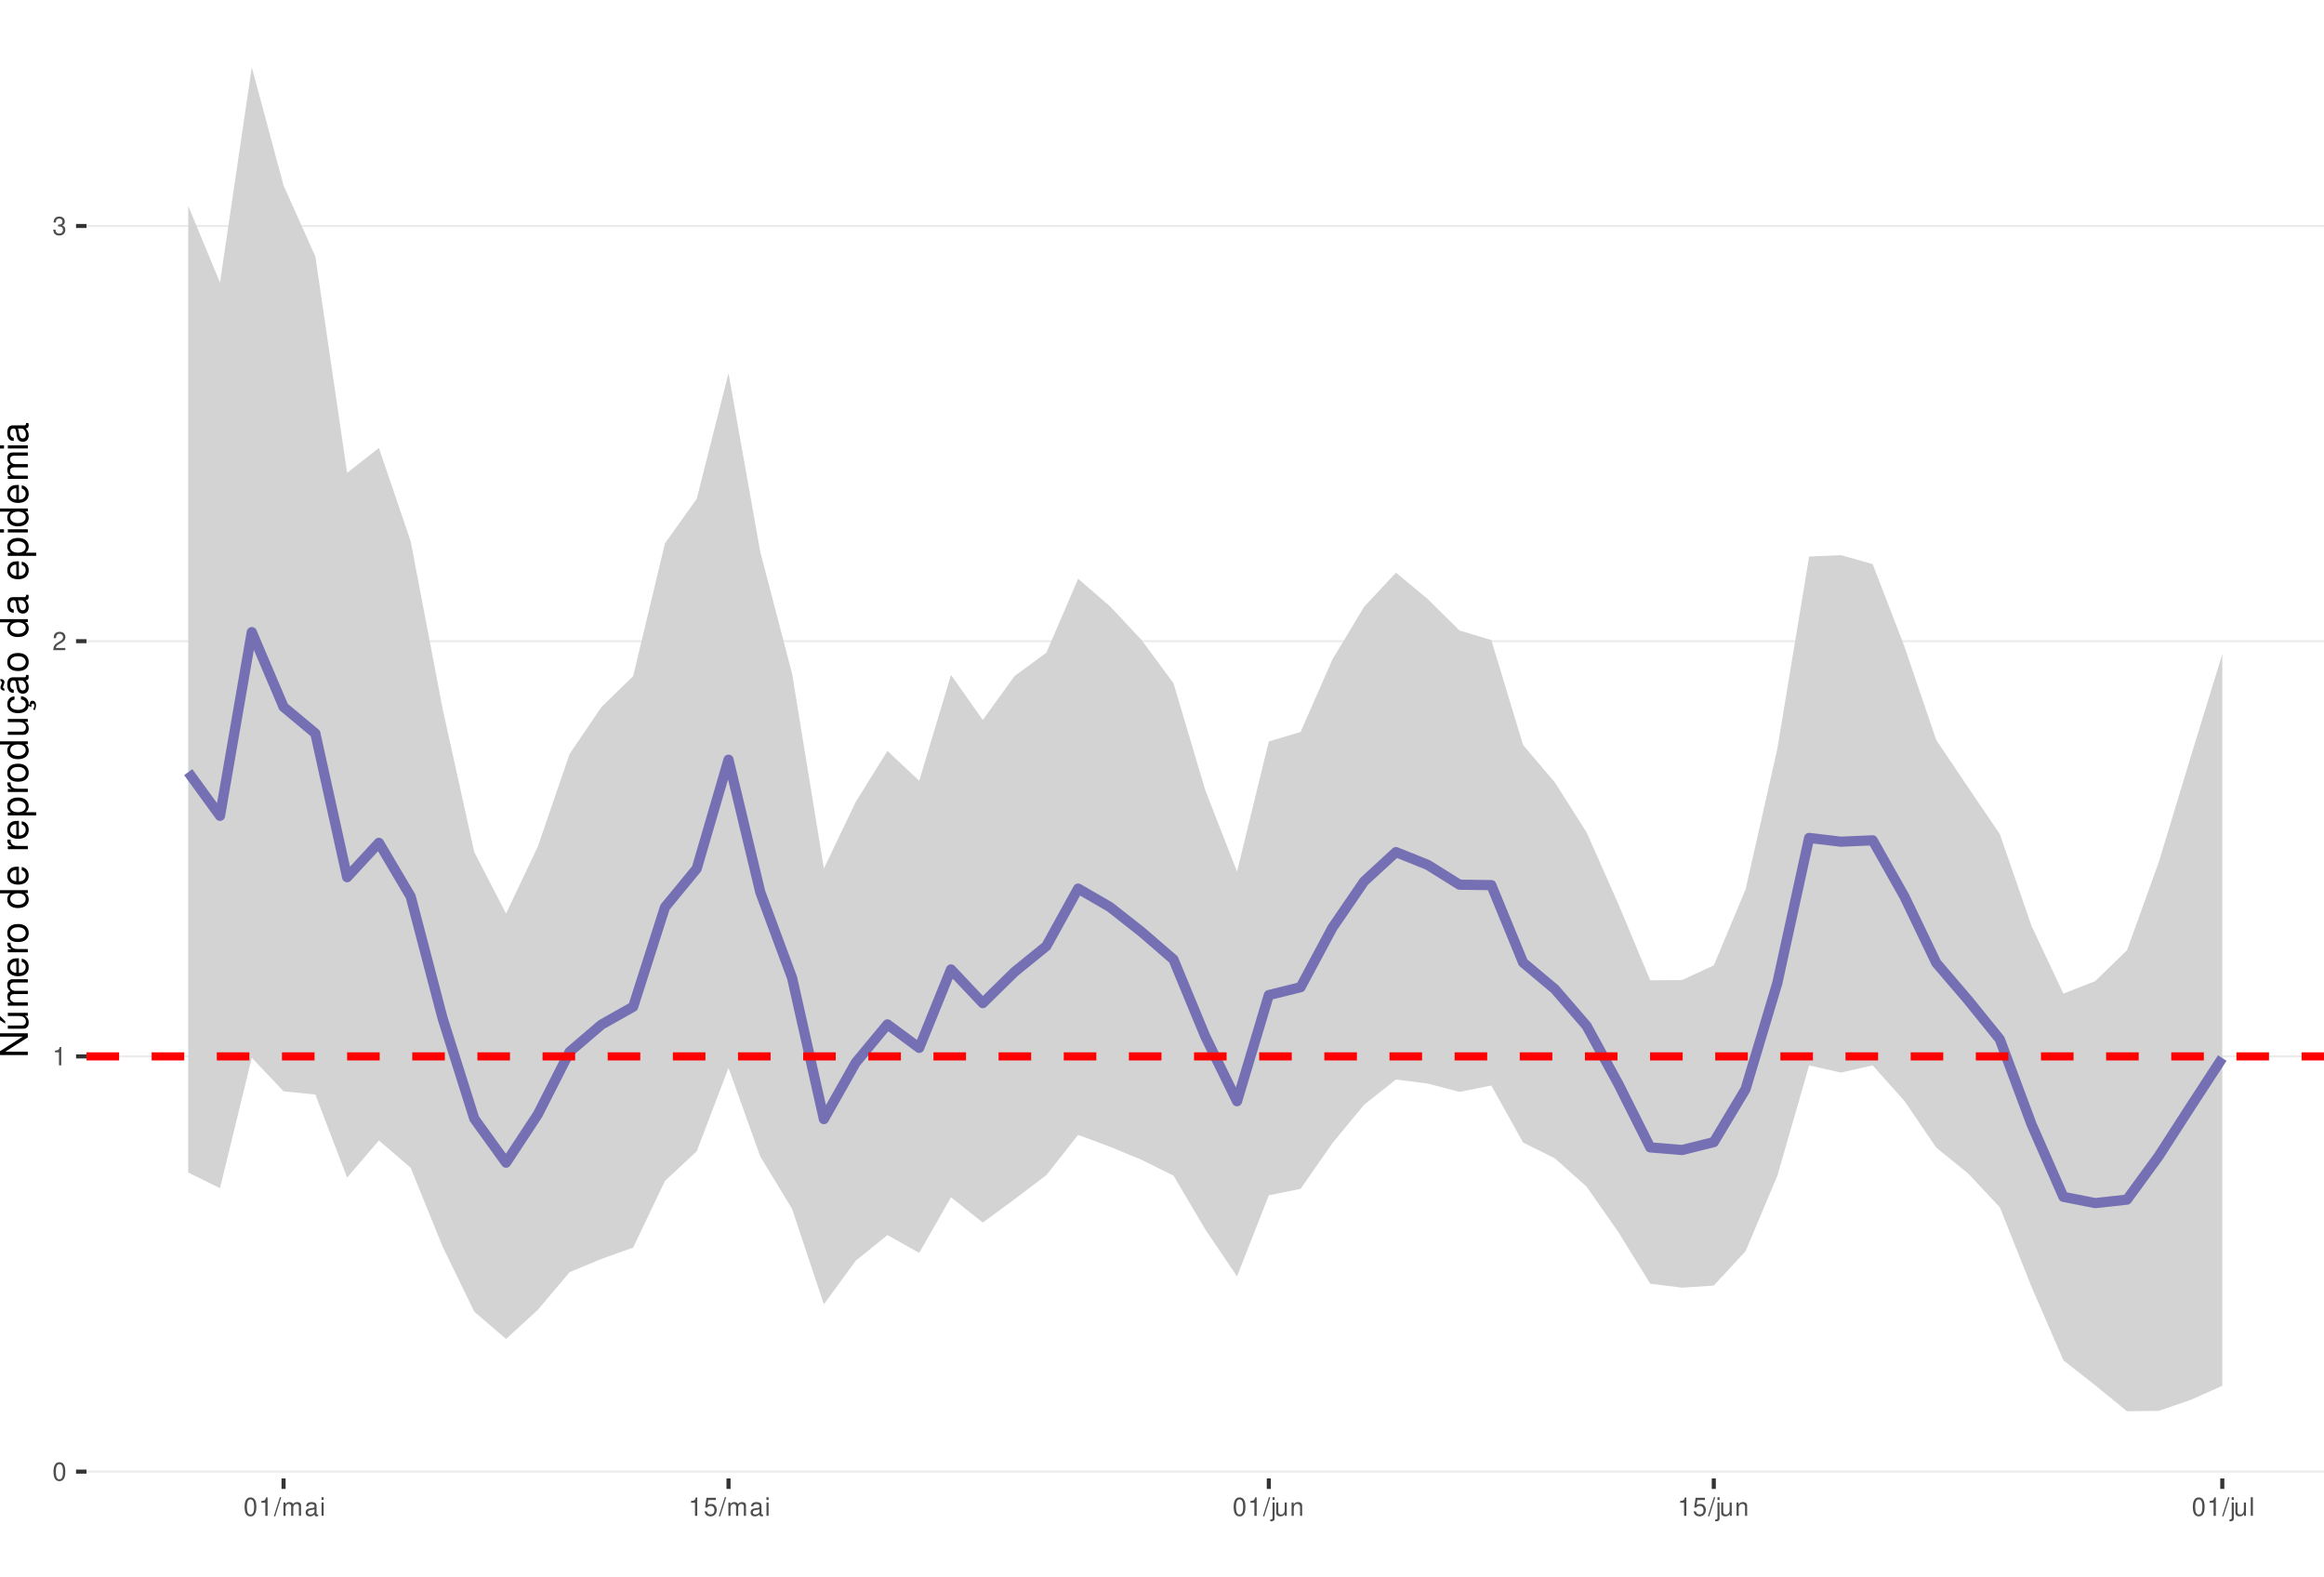
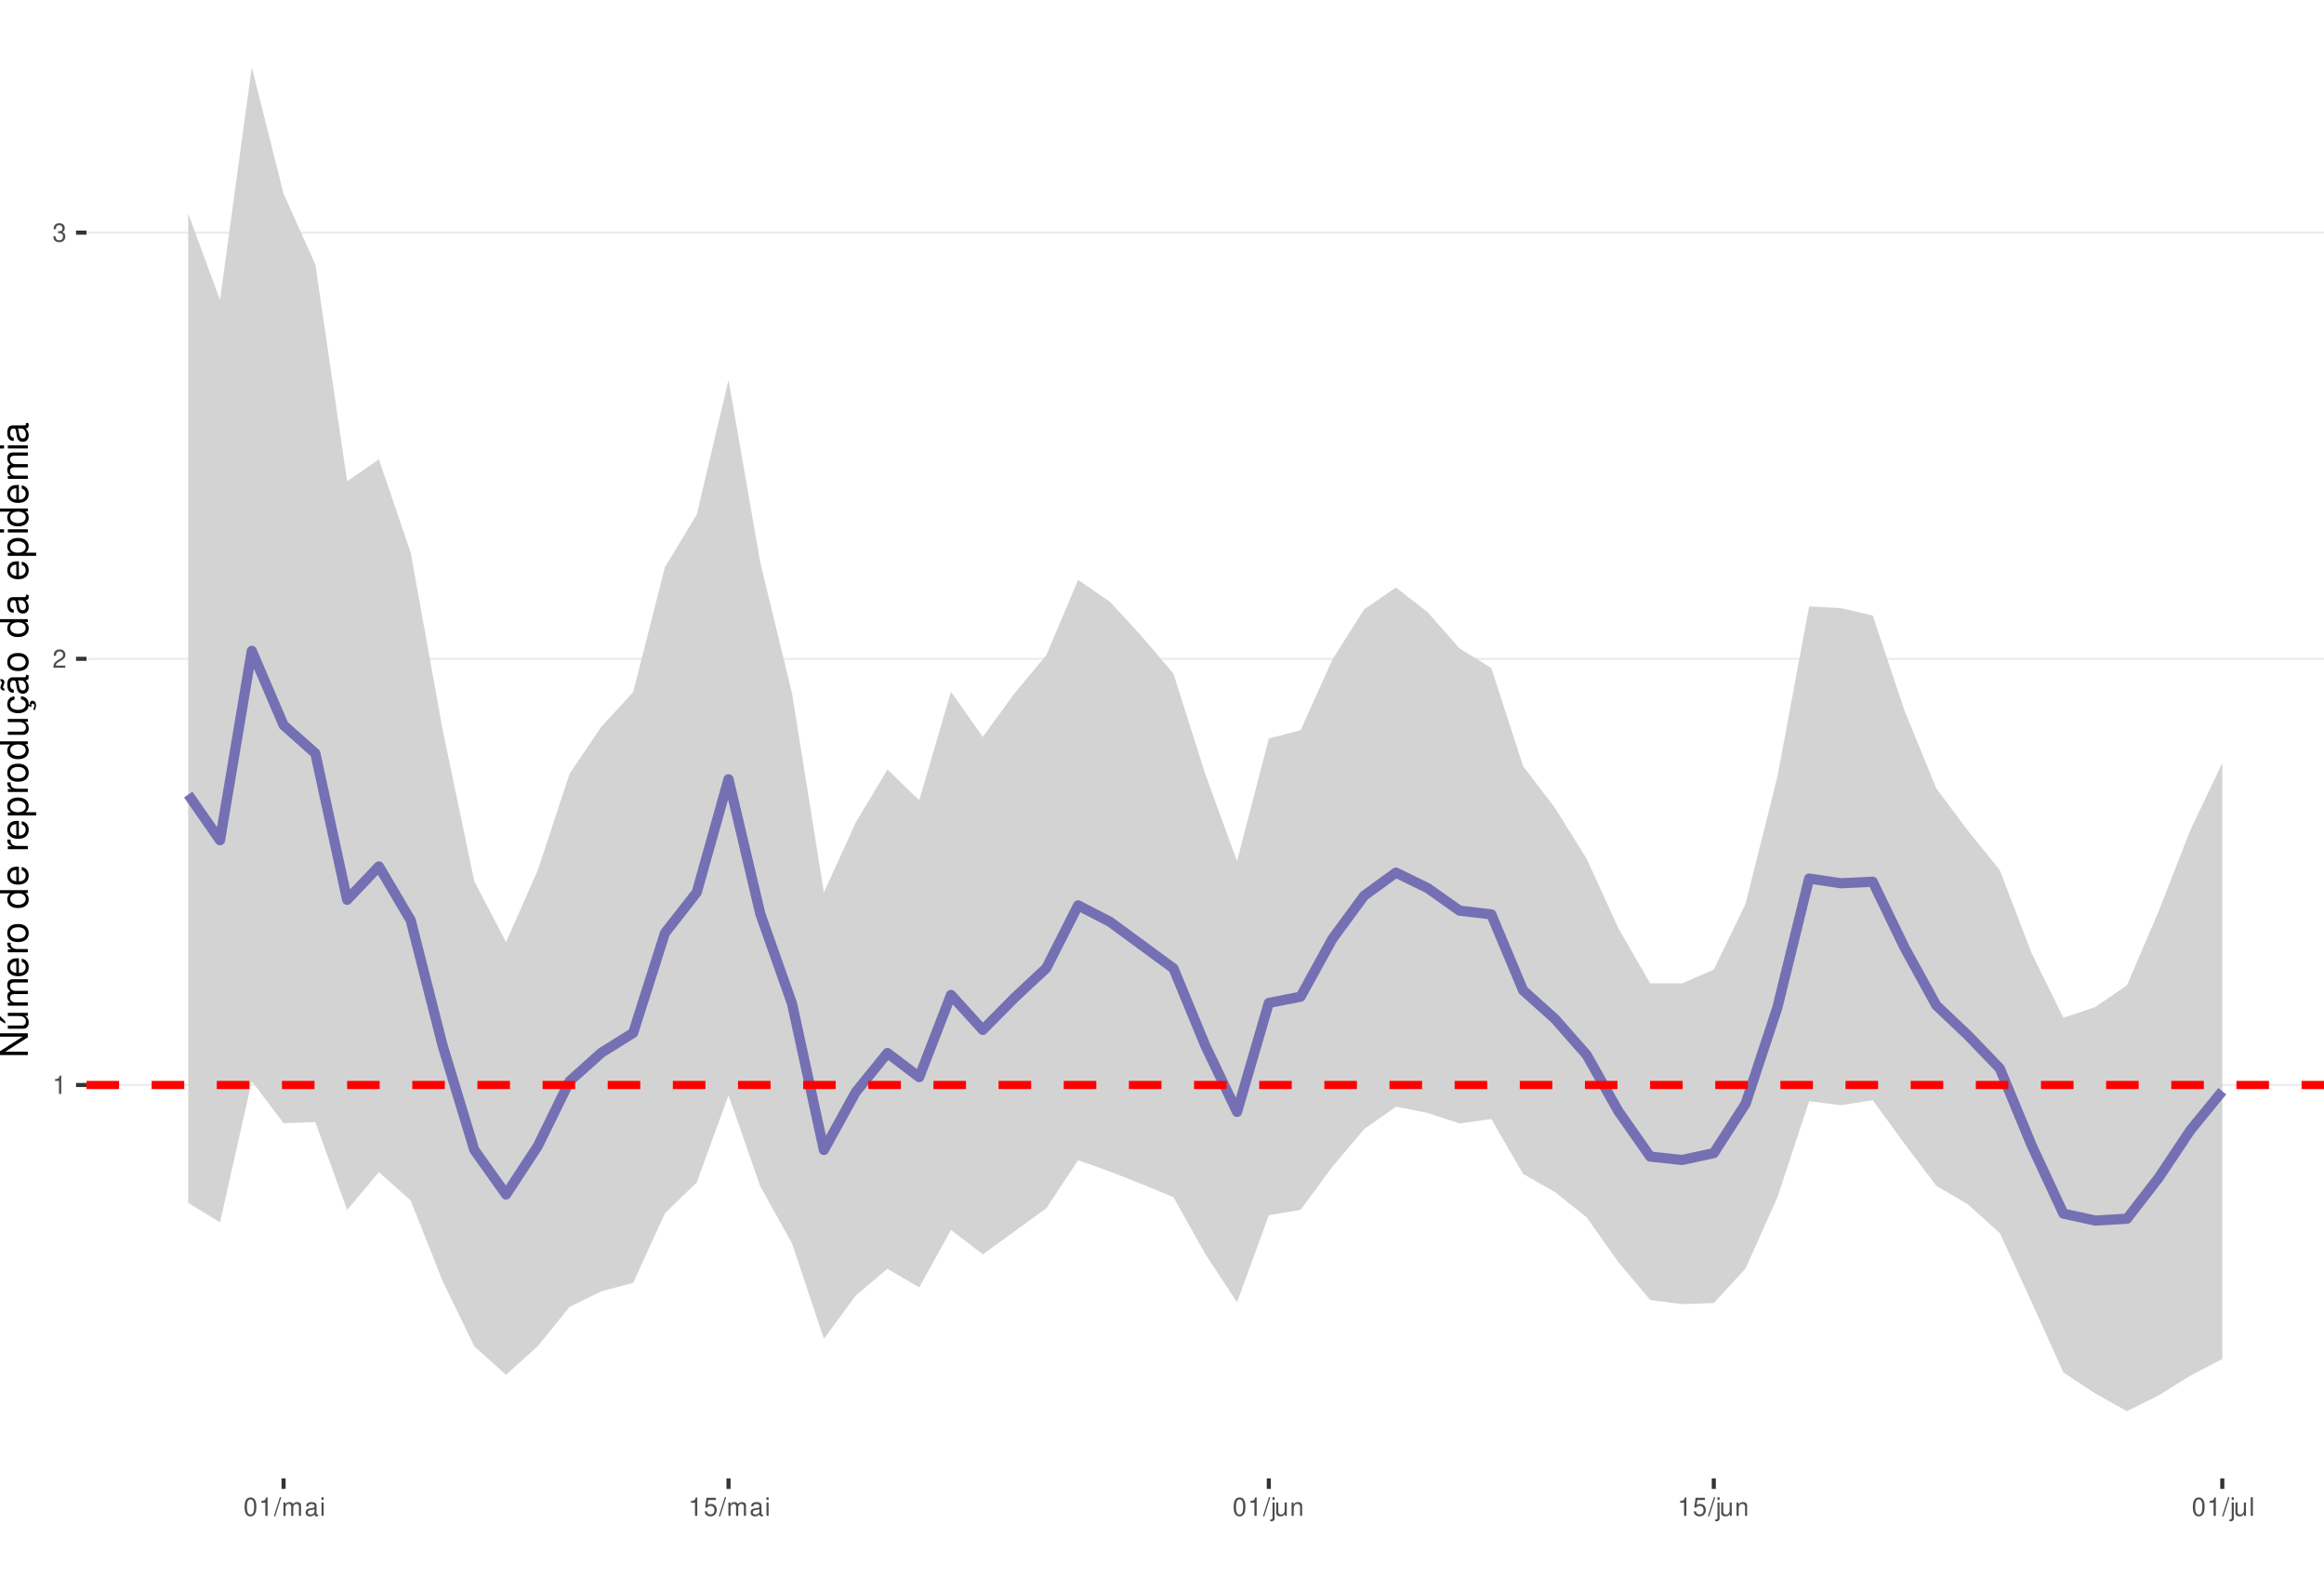
<svg xmlns="http://www.w3.org/2000/svg" xmlns:xlink="http://www.w3.org/1999/xlink" width="609pt" height="413pt" viewBox="0 0 609 413" version="1.1">
  <defs>
    <g>
      <symbol overflow="visible" id="glyph0-0">
        <path style="stroke:none;" d="" />
      </symbol>
      <symbol overflow="visible" id="glyph0-1">
+         <path style="stroke:none;" d="M 1.719 -3.422 L 1.719 0 L 2.312 0 L 2.312 -4.812 L 1.922 -4.812 C 1.719 -4.078 1.578 -3.969 0.672 -3.859 L 0.672 -3.422 Z M 1.719 -3.422 " />
+       </symbol>
+       <symbol overflow="visible" id="glyph0-2">
+         <path style="stroke:none;" d="M 3.375 -0.578 L 0.891 -0.578 C 0.938 -0.984 1.156 -1.234 1.734 -1.578 L 2.406 -1.953 C 3.062 -2.328 3.406 -2.812 3.406 -3.406 C 3.406 -3.812 3.234 -4.188 2.969 -4.438 C 2.688 -4.688 2.344 -4.812 1.891 -4.812 C 1.297 -4.812 0.844 -4.594 0.578 -4.188 C 0.422 -3.938 0.344 -3.641 0.328 -3.141 L 0.922 -3.141 C 0.938 -3.469 0.984 -3.672 1.062 -3.828 C 1.219 -4.125 1.516 -4.297 1.875 -4.297 C 2.406 -4.297 2.797 -3.906 2.797 -3.391 C 2.797 -3.016 2.578 -2.672 2.156 -2.438 L 1.547 -2.078 C 0.562 -1.516 0.281 -1.062 0.219 0 L 3.375 0 Z M 3.375 -0.578 " />
+       </symbol>
+       <symbol overflow="visible" id="glyph0-3">
+         <path style="stroke:none;" d="M 1.469 -2.219 L 1.797 -2.219 C 2.422 -2.219 2.766 -1.922 2.766 -1.344 C 2.766 -0.734 2.406 -0.359 1.797 -0.359 C 1.156 -0.359 0.844 -0.688 0.797 -1.391 L 0.219 -1.391 C 0.234 -1.016 0.312 -0.766 0.422 -0.547 C 0.672 -0.078 1.125 0.156 1.766 0.156 C 2.75 0.156 3.375 -0.438 3.375 -1.344 C 3.375 -1.953 3.141 -2.297 2.562 -2.484 C 3.016 -2.672 3.234 -3 3.234 -3.484 C 3.234 -4.312 2.688 -4.812 1.797 -4.812 C 0.844 -4.812 0.328 -4.281 0.312 -3.266 L 0.906 -3.266 C 0.906 -3.547 0.938 -3.719 1 -3.875 C 1.141 -4.141 1.438 -4.297 1.797 -4.297 C 2.312 -4.297 2.625 -3.984 2.625 -3.469 C 2.625 -3.125 2.516 -2.922 2.25 -2.812 C 2.094 -2.75 1.875 -2.719 1.469 -2.703 Z M 1.469 -2.219 " />
+       </symbol>
+       <symbol overflow="visible" id="glyph0-4">
        <path style="stroke:none;" d="M 1.828 -4.812 C 1.391 -4.812 0.984 -4.609 0.75 -4.281 C 0.438 -3.859 0.281 -3.219 0.281 -2.328 C 0.281 -0.703 0.812 0.156 1.828 0.156 C 2.828 0.156 3.375 -0.703 3.375 -2.297 C 3.375 -3.219 3.234 -3.844 2.922 -4.281 C 2.672 -4.625 2.281 -4.812 1.828 -4.812 Z M 1.828 -4.297 C 2.469 -4.297 2.781 -3.641 2.781 -2.344 C 2.781 -0.969 2.469 -0.328 1.812 -0.328 C 1.203 -0.328 0.891 -1 0.891 -2.328 C 0.891 -3.641 1.203 -4.297 1.828 -4.297 Z M 1.828 -4.297 " />
-       </symbol>
-       <symbol overflow="visible" id="glyph0-2">
-         <path style="stroke:none;" d="M 1.719 -3.422 L 1.719 0 L 2.312 0 L 2.312 -4.812 L 1.922 -4.812 C 1.719 -4.078 1.578 -3.969 0.672 -3.859 L 0.672 -3.422 Z M 1.719 -3.422 " />
-       </symbol>
-       <symbol overflow="visible" id="glyph0-3">
-         <path style="stroke:none;" d="M 3.375 -0.578 L 0.891 -0.578 C 0.938 -0.984 1.156 -1.234 1.734 -1.578 L 2.406 -1.953 C 3.062 -2.328 3.406 -2.812 3.406 -3.406 C 3.406 -3.812 3.234 -4.188 2.969 -4.438 C 2.688 -4.688 2.344 -4.812 1.891 -4.812 C 1.297 -4.812 0.844 -4.594 0.578 -4.188 C 0.422 -3.938 0.344 -3.641 0.328 -3.141 L 0.922 -3.141 C 0.938 -3.469 0.984 -3.672 1.062 -3.828 C 1.219 -4.125 1.516 -4.297 1.875 -4.297 C 2.406 -4.297 2.797 -3.906 2.797 -3.391 C 2.797 -3.016 2.578 -2.672 2.156 -2.438 L 1.547 -2.078 C 0.562 -1.516 0.281 -1.062 0.219 0 L 3.375 0 Z M 3.375 -0.578 " />
-       </symbol>
-       <symbol overflow="visible" id="glyph0-4">
-         <path style="stroke:none;" d="M 1.469 -2.219 L 1.797 -2.219 C 2.422 -2.219 2.766 -1.922 2.766 -1.344 C 2.766 -0.734 2.406 -0.359 1.797 -0.359 C 1.156 -0.359 0.844 -0.688 0.797 -1.391 L 0.219 -1.391 C 0.234 -1.016 0.312 -0.766 0.422 -0.547 C 0.672 -0.078 1.125 0.156 1.766 0.156 C 2.75 0.156 3.375 -0.438 3.375 -1.344 C 3.375 -1.953 3.141 -2.297 2.562 -2.484 C 3.016 -2.672 3.234 -3 3.234 -3.484 C 3.234 -4.312 2.688 -4.812 1.797 -4.812 C 0.844 -4.812 0.328 -4.281 0.312 -3.266 L 0.906 -3.266 C 0.906 -3.547 0.938 -3.719 1 -3.875 C 1.141 -4.141 1.438 -4.297 1.797 -4.297 C 2.312 -4.297 2.625 -3.984 2.625 -3.469 C 2.625 -3.125 2.516 -2.922 2.25 -2.812 C 2.094 -2.75 1.875 -2.719 1.469 -2.703 Z M 1.469 -2.219 " />
      </symbol>
      <symbol overflow="visible" id="glyph0-5">
        <path style="stroke:none;" d="M 1.531 -4.859 L -0.047 0.141 L 0.312 0.141 L 1.891 -4.859 Z M 1.531 -4.859 " />
      </symbol>
      <symbol overflow="visible" id="glyph0-6">
        <path style="stroke:none;" d="M 0.469 -3.484 L 0.469 0 L 1.031 0 L 1.031 -2.188 C 1.031 -2.703 1.391 -3.109 1.844 -3.109 C 2.25 -3.109 2.484 -2.844 2.484 -2.406 L 2.484 0 L 3.047 0 L 3.047 -2.188 C 3.047 -2.703 3.422 -3.109 3.875 -3.109 C 4.266 -3.109 4.516 -2.844 4.516 -2.406 L 4.516 0 L 5.078 0 L 5.078 -2.609 C 5.078 -3.234 4.719 -3.594 4.062 -3.594 C 3.594 -3.594 3.312 -3.453 2.984 -3.062 C 2.781 -3.422 2.5 -3.594 2.047 -3.594 C 1.578 -3.594 1.266 -3.422 0.984 -3 L 0.984 -3.484 Z M 0.469 -3.484 " />
      </symbol>
      <symbol overflow="visible" id="glyph0-7">
        <path style="stroke:none;" d="M 3.562 -0.328 C 3.5 -0.312 3.469 -0.312 3.438 -0.312 C 3.25 -0.312 3.141 -0.406 3.141 -0.578 L 3.141 -2.641 C 3.141 -3.25 2.688 -3.594 1.828 -3.594 C 1.312 -3.594 0.906 -3.438 0.672 -3.188 C 0.516 -3 0.453 -2.797 0.438 -2.453 L 0.984 -2.453 C 1.031 -2.875 1.297 -3.078 1.812 -3.078 C 2.312 -3.078 2.594 -2.891 2.594 -2.562 L 2.594 -2.406 C 2.578 -2.172 2.469 -2.078 2.016 -2.031 C 1.219 -1.922 1.109 -1.891 0.891 -1.812 C 0.484 -1.641 0.281 -1.328 0.281 -0.875 C 0.281 -0.25 0.719 0.156 1.422 0.156 C 1.859 0.156 2.219 0 2.609 -0.359 C 2.656 0 2.828 0.156 3.188 0.156 C 3.297 0.156 3.375 0.141 3.562 0.094 Z M 2.594 -1.094 C 2.594 -0.906 2.531 -0.797 2.375 -0.641 C 2.141 -0.438 1.875 -0.328 1.547 -0.328 C 1.109 -0.328 0.859 -0.547 0.859 -0.891 C 0.859 -1.266 1.094 -1.438 1.703 -1.531 C 2.297 -1.609 2.406 -1.641 2.594 -1.719 Z M 2.594 -1.094 " />
      </symbol>
      <symbol overflow="visible" id="glyph0-8">
        <path style="stroke:none;" d="M 1 -3.484 L 0.453 -3.484 L 0.453 0 L 1 0 Z M 1 -4.859 L 0.438 -4.859 L 0.438 -4.156 L 1 -4.156 Z M 1 -4.859 " />
      </symbol>
      <symbol overflow="visible" id="glyph0-9">
        <path style="stroke:none;" d="M 3.172 -4.719 L 0.734 -4.719 L 0.375 -2.156 L 0.922 -2.156 C 1.188 -2.469 1.422 -2.594 1.797 -2.594 C 2.422 -2.594 2.812 -2.156 2.812 -1.453 C 2.812 -0.781 2.422 -0.359 1.781 -0.359 C 1.266 -0.359 0.953 -0.625 0.812 -1.156 L 0.234 -1.156 C 0.312 -0.766 0.375 -0.578 0.516 -0.406 C 0.781 -0.047 1.266 0.156 1.797 0.156 C 2.75 0.156 3.422 -0.547 3.422 -1.531 C 3.422 -2.469 2.797 -3.109 1.891 -3.109 C 1.562 -3.109 1.297 -3.016 1.016 -2.828 L 1.203 -4.141 L 3.172 -4.141 Z M 3.172 -4.719 " />
      </symbol>
      <symbol overflow="visible" id="glyph0-10">
        <path style="stroke:none;" d="M 0.469 -3.484 L 0.469 0.5 C 0.469 0.859 0.359 0.969 0.016 0.969 C -0.031 0.969 -0.047 0.969 -0.125 0.953 L -0.125 1.438 C -0.047 1.438 -0.016 1.453 0.062 1.453 C 0.688 1.453 1.016 1.203 1.016 0.719 L 1.016 -3.484 Z M 1.016 -4.859 L 0.469 -4.859 L 0.469 -4.156 L 1.016 -4.156 Z M 1.016 -4.859 " />
      </symbol>
      <symbol overflow="visible" id="glyph0-11">
        <path style="stroke:none;" d="M 3.203 0 L 3.203 -3.484 L 2.656 -3.484 L 2.656 -1.516 C 2.656 -0.797 2.281 -0.328 1.703 -0.328 C 1.266 -0.328 0.984 -0.594 0.984 -1.016 L 0.984 -3.484 L 0.438 -3.484 L 0.438 -0.797 C 0.438 -0.219 0.859 0.156 1.547 0.156 C 2.062 0.156 2.391 -0.031 2.703 -0.484 L 2.703 0 Z M 3.203 0 " />
      </symbol>
      <symbol overflow="visible" id="glyph0-12">
        <path style="stroke:none;" d="M 0.469 -3.484 L 0.469 0 L 1.031 0 L 1.031 -1.922 C 1.031 -2.641 1.391 -3.109 1.969 -3.109 C 2.406 -3.109 2.688 -2.828 2.688 -2.422 L 2.688 0 L 3.234 0 L 3.234 -2.641 C 3.234 -3.219 2.812 -3.594 2.141 -3.594 C 1.625 -3.594 1.281 -3.391 0.984 -2.906 L 0.984 -3.484 Z M 0.469 -3.484 " />
      </symbol>
      <symbol overflow="visible" id="glyph0-13">
        <path style="stroke:none;" d="M 1.016 -4.859 L 0.453 -4.859 L 0.453 0 L 1.016 0 Z M 1.016 -4.859 " />
      </symbol>
      <symbol overflow="visible" id="glyph1-0">
        <path style="stroke:none;" d="" />
      </symbol>
      <symbol overflow="visible" id="glyph1-1">
        <path style="stroke:none;" d="M -7.297 -6.453 L -7.297 -5.578 L -1.328 -5.578 L -7.297 -1.766 L -7.297 -0.766 L 0 -0.766 L 0 -1.641 L -5.906 -1.641 L 0 -5.406 L 0 -6.453 Z M -7.297 -6.453 " />
      </symbol>
      <symbol overflow="visible" id="glyph1-2">
        <path style="stroke:none;" d="M 0 -4.812 L -5.234 -4.812 L -5.234 -3.984 L -2.266 -3.984 C -1.203 -3.984 -0.5 -3.438 -0.5 -2.562 C -0.5 -1.906 -0.906 -1.484 -1.531 -1.484 L -5.234 -1.484 L -5.234 -0.656 L -1.203 -0.656 C -0.328 -0.656 0.234 -1.297 0.234 -2.312 C 0.234 -3.094 -0.047 -3.578 -0.734 -4.062 L 0 -4.062 Z M -7.406 -2.953 L -5.922 -2 L -5.922 -2.594 L -7.406 -4.094 Z M -7.406 -2.953 " />
      </symbol>
      <symbol overflow="visible" id="glyph1-3">
        <path style="stroke:none;" d="M -5.234 -0.703 L 0 -0.703 L 0 -1.547 L -3.297 -1.547 C -4.047 -1.547 -4.656 -2.094 -4.656 -2.766 C -4.656 -3.391 -4.281 -3.734 -3.609 -3.734 L 0 -3.734 L 0 -4.578 L -3.297 -4.578 C -4.047 -4.578 -4.656 -5.125 -4.656 -5.812 C -4.656 -6.422 -4.266 -6.781 -3.609 -6.781 L 0 -6.781 L 0 -7.625 L -3.938 -7.625 C -4.875 -7.625 -5.391 -7.078 -5.391 -6.094 C -5.391 -5.406 -5.188 -4.984 -4.594 -4.484 C -5.156 -4.188 -5.391 -3.766 -5.391 -3.078 C -5.391 -2.375 -5.125 -1.906 -4.5 -1.469 L -5.234 -1.469 Z M -5.234 -0.703 " />
      </symbol>
      <symbol overflow="visible" id="glyph1-4">
        <path style="stroke:none;" d="M -2.344 -5.125 C -3.141 -5.125 -3.625 -5.062 -4.016 -4.922 C -4.875 -4.578 -5.391 -3.781 -5.391 -2.797 C -5.391 -1.344 -4.281 -0.406 -2.547 -0.406 C -0.812 -0.406 0.234 -1.297 0.234 -2.781 C 0.234 -3.984 -0.453 -4.812 -1.594 -5.016 L -1.594 -4.188 C -0.906 -3.953 -0.547 -3.484 -0.547 -2.812 C -0.547 -2.281 -0.781 -1.828 -1.219 -1.547 C -1.516 -1.344 -1.812 -1.281 -2.344 -1.266 Z M -3.016 -1.297 C -3.984 -1.359 -4.625 -1.953 -4.625 -2.797 C -4.625 -3.641 -3.953 -4.234 -3.016 -4.234 Z M -3.016 -1.297 " />
      </symbol>
      <symbol overflow="visible" id="glyph1-5">
        <path style="stroke:none;" d="M -5.234 -0.688 L 0 -0.688 L 0 -1.531 L -2.719 -1.531 C -3.984 -1.547 -4.547 -2.062 -4.516 -3.203 L -5.359 -3.203 C -5.375 -3.062 -5.391 -2.984 -5.391 -2.891 C -5.391 -2.344 -5.062 -1.938 -4.297 -1.453 L -5.234 -1.453 Z M -5.234 -0.688 " />
      </symbol>
      <symbol overflow="visible" id="glyph1-6">
        <path style="stroke:none;" d="M -5.391 -2.719 C -5.391 -1.234 -4.344 -0.359 -2.578 -0.359 C -0.812 -0.359 0.234 -1.234 0.234 -2.734 C 0.234 -4.203 -0.812 -5.094 -2.547 -5.094 C -4.359 -5.094 -5.391 -4.234 -5.391 -2.719 Z M -4.625 -2.734 C -4.625 -3.672 -3.844 -4.234 -2.547 -4.234 C -1.312 -4.234 -0.547 -3.656 -0.547 -2.734 C -0.547 -1.797 -1.312 -1.234 -2.578 -1.234 C -3.844 -1.234 -4.625 -1.797 -4.625 -2.734 Z M -4.625 -2.734 " />
      </symbol>
      <symbol overflow="visible" id="glyph1-7">
        <path style="stroke:none;" d="" />
      </symbol>
      <symbol overflow="visible" id="glyph1-8">
        <path style="stroke:none;" d="M -7.297 -4.953 L -7.297 -4.125 L -4.578 -4.125 C -5.109 -3.766 -5.391 -3.203 -5.391 -2.516 C -5.391 -1.156 -4.297 -0.266 -2.625 -0.266 C -0.859 -0.266 0.234 -1.125 0.234 -2.547 C 0.234 -3.266 -0.047 -3.766 -0.688 -4.203 L 0 -4.203 L 0 -4.953 Z M -4.609 -2.656 C -4.609 -3.547 -3.812 -4.125 -2.562 -4.125 C -1.344 -4.125 -0.547 -3.547 -0.547 -2.656 C -0.547 -1.734 -1.359 -1.125 -2.578 -1.125 C -3.797 -1.125 -4.609 -1.734 -4.609 -2.656 Z M -4.609 -2.656 " />
      </symbol>
      <symbol overflow="visible" id="glyph1-9">
        <path style="stroke:none;" d="M 2.188 -0.547 L 2.188 -1.375 L -0.547 -1.375 C -0.016 -1.812 0.234 -2.312 0.234 -2.984 C 0.234 -4.344 -0.859 -5.234 -2.531 -5.234 C -4.297 -5.234 -5.391 -4.375 -5.391 -2.984 C -5.391 -2.266 -5.062 -1.703 -4.453 -1.312 L -5.234 -1.312 L -5.234 -0.547 Z M -4.609 -2.844 C -4.609 -3.766 -3.797 -4.359 -2.547 -4.359 C -1.359 -4.359 -0.547 -3.75 -0.547 -2.844 C -0.547 -1.953 -1.344 -1.375 -2.578 -1.375 C -3.812 -1.375 -4.609 -1.953 -4.609 -2.844 Z M -4.609 -2.844 " />
      </symbol>
      <symbol overflow="visible" id="glyph1-10">
        <path style="stroke:none;" d="M 0 -4.812 L -5.234 -4.812 L -5.234 -3.984 L -2.266 -3.984 C -1.203 -3.984 -0.5 -3.438 -0.5 -2.562 C -0.5 -1.906 -0.906 -1.484 -1.531 -1.484 L -5.234 -1.484 L -5.234 -0.656 L -1.203 -0.656 C -0.328 -0.656 0.234 -1.297 0.234 -2.312 C 0.234 -3.094 -0.047 -3.578 -0.734 -4.062 L 0 -4.062 Z M 0 -4.812 " />
      </symbol>
      <symbol overflow="visible" id="glyph1-11">
        <path style="stroke:none;" d="M 0.234 -2.641 C 0.234 -3.875 -0.547 -4.703 -1.797 -4.766 L -1.797 -3.938 C -0.953 -3.797 -0.531 -3.359 -0.531 -2.656 C -0.531 -1.734 -1.281 -1.188 -2.516 -1.188 C -3.844 -1.188 -4.625 -1.719 -4.625 -2.625 C -4.625 -3.328 -4.203 -3.766 -3.484 -3.875 L -3.484 -4.703 C -3.984 -4.672 -4.312 -4.562 -4.609 -4.359 C -5.094 -4 -5.391 -3.375 -5.391 -2.641 C -5.391 -1.219 -4.266 -0.312 -2.531 -0.312 C -1.469 -0.312 -0.625 -0.672 -0.156 -1.312 C 0.047 -1.594 0.125 -1.812 0.203 -2.25 L 0.922 -1.938 L 0.984 -2.062 C 0.938 -2.188 0.906 -2.25 0.906 -2.375 C 0.906 -2.656 1.047 -2.828 1.281 -2.828 C 1.547 -2.828 1.734 -2.594 1.734 -2.297 C 1.734 -2.031 1.672 -1.844 1.438 -1.406 L 1.406 -1.312 L 1.812 -1.094 C 2.078 -1.75 2.141 -1.953 2.141 -2.344 C 2.141 -3.109 1.781 -3.578 1.203 -3.578 C 0.781 -3.578 0.547 -3.297 0.547 -2.797 C 0.547 -2.703 0.547 -2.641 0.562 -2.516 Z M 0.234 -2.641 " />
      </symbol>
      <symbol overflow="visible" id="glyph1-12">
        <path style="stroke:none;" d="M -0.484 -5.344 C -0.469 -5.266 -0.469 -5.219 -0.469 -5.172 C -0.469 -4.875 -0.625 -4.719 -0.875 -4.719 L -3.953 -4.719 C -4.891 -4.719 -5.391 -4.047 -5.391 -2.75 C -5.391 -1.984 -5.172 -1.375 -4.781 -1.016 C -4.516 -0.766 -4.203 -0.672 -3.688 -0.656 L -3.688 -1.484 C -4.328 -1.562 -4.625 -1.938 -4.625 -2.719 C -4.625 -3.484 -4.344 -3.891 -3.844 -3.891 L -3.625 -3.891 C -3.266 -3.875 -3.125 -3.703 -3.047 -3.016 C -2.891 -1.844 -2.844 -1.656 -2.719 -1.344 C -2.453 -0.734 -2 -0.422 -1.312 -0.422 C -0.375 -0.422 0.234 -1.078 0.234 -2.141 C 0.234 -2.797 0 -3.328 -0.547 -3.922 C 0 -3.984 0.234 -4.234 0.234 -4.781 C 0.234 -4.953 0.203 -5.062 0.141 -5.344 Z M -1.656 -3.891 C -1.375 -3.891 -1.203 -3.812 -0.969 -3.562 C -0.656 -3.219 -0.5 -2.812 -0.5 -2.312 C -0.5 -1.672 -0.812 -1.297 -1.344 -1.297 C -1.891 -1.297 -2.172 -1.656 -2.297 -2.547 C -2.422 -3.438 -2.453 -3.609 -2.594 -3.891 Z M -7.172 -3.75 C -6.922 -3.672 -6.812 -3.547 -6.812 -3.375 C -6.812 -3.25 -6.875 -2.984 -6.984 -2.734 C -7.156 -2.312 -7.172 -2.25 -7.172 -2.047 C -7.172 -1.594 -6.797 -1.297 -6.141 -1.188 L -6.141 -1.766 C -6.375 -1.812 -6.5 -1.938 -6.5 -2.094 C -6.5 -2.203 -6.469 -2.344 -6.375 -2.578 C -6.156 -3.156 -6.125 -3.234 -6.125 -3.438 C -6.125 -3.922 -6.484 -4.219 -7.172 -4.312 Z M -7.172 -3.75 " />
      </symbol>
      <symbol overflow="visible" id="glyph1-13">
        <path style="stroke:none;" d="M -0.484 -5.344 C -0.469 -5.266 -0.469 -5.219 -0.469 -5.172 C -0.469 -4.875 -0.625 -4.719 -0.875 -4.719 L -3.953 -4.719 C -4.891 -4.719 -5.391 -4.047 -5.391 -2.75 C -5.391 -1.984 -5.172 -1.375 -4.781 -1.016 C -4.516 -0.766 -4.203 -0.672 -3.688 -0.656 L -3.688 -1.484 C -4.328 -1.562 -4.625 -1.938 -4.625 -2.719 C -4.625 -3.484 -4.344 -3.891 -3.844 -3.891 L -3.625 -3.891 C -3.266 -3.875 -3.125 -3.703 -3.047 -3.016 C -2.891 -1.844 -2.844 -1.656 -2.719 -1.344 C -2.453 -0.734 -2 -0.422 -1.312 -0.422 C -0.375 -0.422 0.234 -1.078 0.234 -2.141 C 0.234 -2.797 0 -3.328 -0.547 -3.922 C 0 -3.984 0.234 -4.234 0.234 -4.781 C 0.234 -4.953 0.203 -5.062 0.141 -5.344 Z M -1.656 -3.891 C -1.375 -3.891 -1.203 -3.812 -0.969 -3.562 C -0.656 -3.219 -0.5 -2.812 -0.5 -2.312 C -0.5 -1.672 -0.812 -1.297 -1.344 -1.297 C -1.891 -1.297 -2.172 -1.656 -2.297 -2.547 C -2.422 -3.438 -2.453 -3.609 -2.594 -3.891 Z M -1.656 -3.891 " />
      </symbol>
      <symbol overflow="visible" id="glyph1-14">
        <path style="stroke:none;" d="M -5.234 -1.5 L -5.234 -0.672 L 0 -0.672 L 0 -1.5 Z M -7.297 -1.5 L -7.297 -0.656 L -6.234 -0.656 L -6.234 -1.5 Z M -7.297 -1.5 " />
      </symbol>
    </g>
    <clipPath id="clip1">
      <path d="M 22.672 0 L 609 0 L 609 387.328 L 22.672 387.328 Z M 22.672 0 " />
    </clipPath>
    <clipPath id="clip2">
-       <path d="M 22.672 385 L 609 385 L 609 386 L 22.672 386 Z M 22.672 385 " />
+       <path d="M 22.672 283 L 609 283 L 609 285 L 22.672 285 Z M 22.672 283 " />
    </clipPath>
    <clipPath id="clip3">
-       <path d="M 22.672 276 L 609 276 L 609 278 L 22.672 278 Z M 22.672 276 " />
+       <path d="M 22.672 172 L 609 172 L 609 173 L 22.672 173 Z M 22.672 172 " />
    </clipPath>
    <clipPath id="clip4">
-       <path d="M 22.672 167 L 609 167 L 609 169 L 22.672 169 Z M 22.672 167 " />
+       <path d="M 22.672 60 L 609 60 L 609 62 L 22.672 62 Z M 22.672 60 " />
    </clipPath>
    <clipPath id="clip5">
-       <path d="M 22.672 58 L 609 58 L 609 60 L 22.672 60 Z M 22.672 58 " />
-     </clipPath>
-     <clipPath id="clip6">
-       <path d="M 22.672 275 L 609 275 L 609 278 L 22.672 278 Z M 22.672 275 " />
+       <path d="M 22.672 283 L 609 283 L 609 286 L 22.672 286 Z M 22.672 283 " />
    </clipPath>
  </defs>
  <g id="surface11">
    <rect x="0" y="0" width="609" height="413" style="fill:rgb(100%,100%,100%);fill-opacity:1;stroke:none;" />
    <rect x="0" y="0" width="609" height="413" style="fill:rgb(100%,100%,100%);fill-opacity:1;stroke:none;" />
    <path style="fill:none;stroke-width:1.067;stroke-linecap:round;stroke-linejoin:round;stroke:rgb(100%,100%,100%);stroke-opacity:1;stroke-miterlimit:10;" d="M 0 413 L 609 413 L 609 0 L 0 0 Z M 0 413 " />
    <g clip-path="url(#clip1)" clip-rule="nonzero">
      <path style=" stroke:none;fill-rule:nonzero;fill:rgb(100%,100%,100%);fill-opacity:1;" d="M 22.672 387.328 L 609 387.328 L 609 0 L 22.672 0 Z M 22.672 387.328 " />
    </g>
    <g clip-path="url(#clip2)" clip-rule="nonzero">
-       <path style="fill:none;stroke-width:0.533;stroke-linecap:butt;stroke-linejoin:round;stroke:rgb(92.157%,92.157%,92.157%);stroke-opacity:1;stroke-miterlimit:10;" d="M 22.672 385.535 L 609 385.535 " />
+       <path style="fill:none;stroke-width:0.533;stroke-linecap:butt;stroke-linejoin:round;stroke:rgb(92.157%,92.157%,92.157%);stroke-opacity:1;stroke-miterlimit:10;" d="M 22.672 284.246 L 609 284.246 " />
    </g>
    <g clip-path="url(#clip3)" clip-rule="nonzero">
-       <path style="fill:none;stroke-width:0.533;stroke-linecap:butt;stroke-linejoin:round;stroke:rgb(92.157%,92.157%,92.157%);stroke-opacity:1;stroke-miterlimit:10;" d="M 22.672 276.758 L 609 276.758 " />
+       <path style="fill:none;stroke-width:0.533;stroke-linecap:butt;stroke-linejoin:round;stroke:rgb(92.157%,92.157%,92.157%);stroke-opacity:1;stroke-miterlimit:10;" d="M 22.672 172.598 L 609 172.598 " />
    </g>
    <g clip-path="url(#clip4)" clip-rule="nonzero">
-       <path style="fill:none;stroke-width:0.533;stroke-linecap:butt;stroke-linejoin:round;stroke:rgb(92.157%,92.157%,92.157%);stroke-opacity:1;stroke-miterlimit:10;" d="M 22.672 167.98 L 609 167.98 " />
-     </g>
+       <path style="fill:none;stroke-width:0.533;stroke-linecap:butt;stroke-linejoin:round;stroke:rgb(92.157%,92.157%,92.157%);stroke-opacity:1;stroke-miterlimit:10;" d="M 22.672 60.949 L 609 60.949 " />
+     </g>
+     <path style=" stroke:none;fill-rule:nonzero;fill:rgb(82.745%,82.745%,82.745%);fill-opacity:1;" d="M 49.324 55.977 L 57.652 78.57 L 65.98 17.605 L 74.309 50.75 L 82.637 69.301 L 90.965 126.09 L 99.293 120.352 L 107.621 144.77 L 115.949 190.969 L 124.281 230.859 L 132.609 246.812 L 140.938 227.949 L 149.266 202.688 L 157.594 190.371 L 165.922 181.316 L 174.25 148.574 L 182.578 134.809 L 190.906 99.539 L 199.234 147.402 L 207.566 181.719 L 215.895 233.801 L 224.223 215.547 L 232.551 201.598 L 240.879 209.66 L 249.207 181.203 L 257.535 193.078 L 265.863 181.621 L 274.191 171.633 L 282.52 151.914 L 290.852 157.652 L 299.18 166.691 L 307.508 176.496 L 315.836 202.781 L 324.164 225.629 L 332.492 193.473 L 340.82 191.309 L 349.148 172.797 L 357.477 159.617 L 365.809 153.91 L 374.137 160.418 L 382.465 169.871 L 390.793 175.016 L 399.121 200.695 L 407.449 211.621 L 415.777 224.98 L 424.105 243.203 L 432.434 257.637 L 440.762 257.633 L 449.094 254.02 L 457.422 236.785 L 465.75 203.578 L 474.078 158.867 L 482.406 159.32 L 490.734 161.238 L 499.062 186.117 L 507.391 206.531 L 515.719 217.664 L 524.051 227.988 L 532.379 249.703 L 540.707 266.648 L 549.035 263.828 L 557.363 258.125 L 565.691 238.672 L 574.02 217.379 L 582.348 199.898 L 582.348 356.023 L 574.02 360.391 L 565.691 365.555 L 557.363 369.723 L 549.035 365.051 L 540.707 359.574 L 532.379 341.129 L 524.051 323.043 L 515.719 315.562 L 507.391 310.641 L 499.062 299.617 L 490.734 288.234 L 482.406 289.535 L 474.078 288.492 L 465.75 313.719 L 457.422 332.332 L 449.094 341.363 L 440.762 341.648 L 432.434 340.57 L 424.105 330.691 L 415.777 318.926 L 407.449 312.293 L 399.121 307.543 L 390.793 293.168 L 382.465 294.324 L 374.137 291.578 L 365.809 289.941 L 357.477 295.801 L 349.148 305.656 L 340.82 316.957 L 332.492 318.371 L 324.164 341.164 L 315.836 328.523 L 307.508 313.641 L 299.18 310.203 L 290.852 306.914 L 282.52 303.965 L 274.191 316.539 L 265.863 322.574 L 257.535 328.613 L 249.207 322.219 L 240.879 337.285 L 232.551 332.41 L 224.223 339.414 L 215.895 350.766 L 207.566 325.793 L 199.234 310.82 L 190.906 286.934 L 182.578 309.789 L 174.25 317.836 L 165.922 336.086 L 157.594 338.297 L 149.266 342.359 L 140.938 352.641 L 132.609 360.191 L 124.281 352.695 L 115.949 335.539 L 107.621 314.512 L 99.293 307.078 L 90.965 316.988 L 82.637 293.984 L 74.309 294.254 L 65.98 283.262 L 57.652 320.219 L 49.324 315.152 Z M 49.324 55.977 " />
+     <path style="fill:none;stroke-width:2.667;stroke-linecap:butt;stroke-linejoin:round;stroke:rgb(45.882%,43.922%,70.196%);stroke-opacity:1;stroke-miterlimit:10;" d="M 49.324 208.164 L 57.652 220.129 L 65.98 170.516 L 74.309 189.969 L 82.637 197.375 L 90.965 235.727 L 99.293 226.984 L 107.621 241.086 L 115.949 273.781 L 124.281 301.242 L 132.609 312.941 L 140.938 300.242 L 149.266 283.254 L 157.594 275.793 L 165.922 270.598 L 174.25 244.434 L 182.578 233.785 L 190.906 204.152 L 199.234 239.398 L 207.566 262.996 L 215.895 301.27 L 224.223 286.148 L 232.551 275.875 L 240.879 282.191 L 249.207 260.656 L 257.535 269.812 L 265.863 261.391 L 274.191 253.613 L 282.52 237.191 L 290.852 241.484 L 299.18 247.594 L 307.508 253.711 L 315.836 273.902 L 324.164 291.289 L 332.492 262.754 L 340.82 261.121 L 349.148 245.969 L 357.477 234.656 L 365.809 228.613 L 374.137 232.68 L 382.465 238.57 L 390.793 239.555 L 399.121 259.441 L 407.449 266.906 L 415.777 276.371 L 424.105 291.137 L 432.434 303.004 L 440.762 303.891 L 449.094 302.105 L 457.422 289.172 L 465.75 263.992 L 474.078 230.164 L 482.406 231.402 L 490.734 230.992 L 499.062 248.223 L 507.391 263.367 L 515.719 271.262 L 524.051 279.91 L 532.379 300.043 L 540.707 317.945 L 549.035 319.762 L 557.363 319.289 L 565.691 308.535 L 574.02 296.055 L 582.348 285.879 " />
    <g clip-path="url(#clip5)" clip-rule="nonzero">
-       <path style="fill:none;stroke-width:0.533;stroke-linecap:butt;stroke-linejoin:round;stroke:rgb(92.157%,92.157%,92.157%);stroke-opacity:1;stroke-miterlimit:10;" d="M 22.672 59.203 L 609 59.203 " />
-     </g>
-     <path style=" stroke:none;fill-rule:nonzero;fill:rgb(82.745%,82.745%,82.745%);fill-opacity:1;" d="M 49.324 53.93 L 57.652 74.035 L 65.98 17.605 L 74.309 48.598 L 82.637 67.184 L 90.965 123.891 L 99.293 117.352 L 107.621 141.816 L 115.949 185.5 L 124.281 223.242 L 132.609 239.328 L 140.938 221.77 L 149.266 197.52 L 157.594 185.246 L 165.922 177.117 L 174.25 142.352 L 182.578 130.66 L 190.906 97.777 L 199.234 144.613 L 207.566 176.477 L 215.895 227.543 L 224.223 210.117 L 232.551 196.723 L 240.879 204.551 L 249.207 176.809 L 257.535 188.621 L 265.863 177.109 L 274.191 171 L 282.52 151.637 L 290.852 158.812 L 299.18 167.707 L 307.508 178.988 L 315.836 206.988 L 324.164 228.344 L 332.492 194.246 L 340.82 191.75 L 349.148 172.777 L 357.477 158.953 L 365.809 150.027 L 374.137 156.945 L 382.465 165.176 L 390.793 167.691 L 399.121 195.176 L 407.449 204.98 L 415.777 218.086 L 424.105 236.871 L 432.434 256.82 L 440.762 256.758 L 449.094 252.91 L 457.422 233.02 L 465.75 196.156 L 474.078 145.797 L 482.406 145.434 L 490.734 147.793 L 499.062 169.406 L 507.391 193.871 L 515.719 206.246 L 524.051 218.516 L 532.379 242.645 L 540.707 260.309 L 549.035 257.043 L 557.363 248.961 L 565.691 225.91 L 574.02 198.453 L 582.348 171.379 L 582.348 363.062 L 574.02 366.766 L 565.691 369.613 L 557.363 369.723 L 549.035 362.914 L 540.707 356.379 L 532.379 337.18 L 524.051 316.297 L 515.719 307.41 L 507.391 300.664 L 499.062 288.441 L 490.734 279.125 L 482.406 280.996 L 474.078 279.125 L 465.75 308.047 L 457.422 327.785 L 449.094 336.793 L 440.762 337.348 L 432.434 336.312 L 424.105 322.809 L 415.777 310.902 L 407.449 303.477 L 399.121 299.328 L 390.793 284.387 L 382.465 286.062 L 374.137 283.879 L 365.809 282.812 L 357.477 289.418 L 349.148 299.492 L 340.82 311.457 L 332.492 313.152 L 324.164 334.383 L 315.836 322.078 L 307.508 307.992 L 299.18 303.867 L 290.852 300.426 L 282.52 297.32 L 274.191 307.867 L 265.863 314.184 L 257.535 320.285 L 249.207 313.668 L 240.879 328.238 L 232.551 323.57 L 224.223 330.309 L 215.895 341.703 L 207.566 316.707 L 199.234 303.016 L 190.906 279.77 L 182.578 301.613 L 174.25 309.387 L 165.922 326.836 L 157.594 329.816 L 149.266 333.281 L 140.938 343.152 L 132.609 350.777 L 124.281 343.652 L 115.949 326.516 L 107.621 305.953 L 99.293 298.781 L 90.965 308.504 L 82.637 286.754 L 74.309 285.906 L 65.98 277.113 L 57.652 311.285 L 49.324 307.188 Z M 49.324 53.93 " />
-     <path style="fill:none;stroke-width:2.667;stroke-linecap:butt;stroke-linejoin:round;stroke:rgb(45.882%,43.922%,70.196%);stroke-opacity:1;stroke-miterlimit:10;" d="M 49.324 202.285 L 57.652 213.734 L 65.98 165.602 L 74.309 185.203 L 82.637 192.141 L 90.965 229.809 L 99.293 220.801 L 107.621 234.875 L 115.949 266.668 L 124.281 293.059 L 132.609 304.602 L 140.938 291.945 L 149.266 275.559 L 157.594 268.441 L 165.922 263.746 L 174.25 237.688 L 182.578 227.555 L 190.906 199.031 L 199.234 233.734 L 207.566 256.184 L 215.895 293.18 L 224.223 278.418 L 232.551 268.371 L 240.879 274.523 L 249.207 253.977 L 257.535 262.801 L 265.863 254.621 L 274.191 247.867 L 282.52 232.793 L 290.852 237.613 L 299.18 244.168 L 307.508 251.363 L 315.836 271.516 L 324.164 288.512 L 332.492 260.691 L 340.82 258.633 L 349.148 243.055 L 357.477 230.895 L 365.809 223.238 L 374.137 226.578 L 382.465 231.777 L 390.793 231.883 L 399.121 252.156 L 407.449 259.137 L 415.777 268.777 L 424.105 284.012 L 432.434 300.598 L 440.762 301.285 L 449.094 299.211 L 457.422 285.336 L 465.75 257.527 L 474.078 219.52 L 482.406 220.508 L 490.734 220.148 L 499.062 234.895 L 507.391 252.258 L 515.719 261.984 L 524.051 272.281 L 532.379 294.602 L 540.707 313.547 L 549.035 315.195 L 557.363 314.281 L 565.691 302.883 L 574.02 289.965 L 582.348 277.184 " />
-     <g clip-path="url(#clip6)" clip-rule="nonzero">
-       <path style="fill:none;stroke-width:2.134;stroke-linecap:butt;stroke-linejoin:round;stroke:rgb(100%,0%,0%);stroke-opacity:1;stroke-dasharray:8.536,8.536;stroke-miterlimit:10;" d="M 22.672 276.758 L 609 276.758 " />
-     </g>
-     <g style="fill:rgb(30.196%,30.196%,30.196%);fill-opacity:1;">
-       <use xlink:href="#glyph0-1" x="13.738" y="387.883" />
-     </g>
-     <g style="fill:rgb(30.196%,30.196%,30.196%);fill-opacity:1;">
-       <use xlink:href="#glyph0-2" x="13.738" y="279.105" />
-     </g>
-     <g style="fill:rgb(30.196%,30.196%,30.196%);fill-opacity:1;">
-       <use xlink:href="#glyph0-3" x="13.738" y="170.328" />
-     </g>
-     <g style="fill:rgb(30.196%,30.196%,30.196%);fill-opacity:1;">
-       <use xlink:href="#glyph0-4" x="13.738" y="61.551" />
-     </g>
-     <path style="fill:none;stroke-width:1.067;stroke-linecap:butt;stroke-linejoin:round;stroke:rgb(20%,20%,20%);stroke-opacity:1;stroke-miterlimit:10;" d="M 19.93 385.535 L 22.672 385.535 " />
-     <path style="fill:none;stroke-width:1.067;stroke-linecap:butt;stroke-linejoin:round;stroke:rgb(20%,20%,20%);stroke-opacity:1;stroke-miterlimit:10;" d="M 19.93 276.758 L 22.672 276.758 " />
-     <path style="fill:none;stroke-width:1.067;stroke-linecap:butt;stroke-linejoin:round;stroke:rgb(20%,20%,20%);stroke-opacity:1;stroke-miterlimit:10;" d="M 19.93 167.98 L 22.672 167.98 " />
-     <path style="fill:none;stroke-width:1.067;stroke-linecap:butt;stroke-linejoin:round;stroke:rgb(20%,20%,20%);stroke-opacity:1;stroke-miterlimit:10;" d="M 19.93 59.203 L 22.672 59.203 " />
+       <path style="fill:none;stroke-width:2.134;stroke-linecap:butt;stroke-linejoin:round;stroke:rgb(100%,0%,0%);stroke-opacity:1;stroke-dasharray:8.536,8.536;stroke-miterlimit:10;" d="M 22.672 284.246 L 609 284.246 " />
+     </g>
+     <g style="fill:rgb(30.196%,30.196%,30.196%);fill-opacity:1;">
+       <use xlink:href="#glyph0-1" x="13.738" y="286.594" />
+     </g>
+     <g style="fill:rgb(30.196%,30.196%,30.196%);fill-opacity:1;">
+       <use xlink:href="#glyph0-2" x="13.738" y="174.945" />
+     </g>
+     <g style="fill:rgb(30.196%,30.196%,30.196%);fill-opacity:1;">
+       <use xlink:href="#glyph0-3" x="13.738" y="63.297" />
+     </g>
+     <path style="fill:none;stroke-width:1.067;stroke-linecap:butt;stroke-linejoin:round;stroke:rgb(20%,20%,20%);stroke-opacity:1;stroke-miterlimit:10;" d="M 19.93 284.246 L 22.672 284.246 " />
+     <path style="fill:none;stroke-width:1.067;stroke-linecap:butt;stroke-linejoin:round;stroke:rgb(20%,20%,20%);stroke-opacity:1;stroke-miterlimit:10;" d="M 19.93 172.598 L 22.672 172.598 " />
+     <path style="fill:none;stroke-width:1.067;stroke-linecap:butt;stroke-linejoin:round;stroke:rgb(20%,20%,20%);stroke-opacity:1;stroke-miterlimit:10;" d="M 19.93 60.949 L 22.672 60.949 " />
    <path style="fill:none;stroke-width:1.067;stroke-linecap:butt;stroke-linejoin:round;stroke:rgb(20%,20%,20%);stroke-opacity:1;stroke-miterlimit:10;" d="M 74.309 390.07 L 74.309 387.328 " />
    <path style="fill:none;stroke-width:1.067;stroke-linecap:butt;stroke-linejoin:round;stroke:rgb(20%,20%,20%);stroke-opacity:1;stroke-miterlimit:10;" d="M 190.906 390.07 L 190.906 387.328 " />
    <path style="fill:none;stroke-width:1.067;stroke-linecap:butt;stroke-linejoin:round;stroke:rgb(20%,20%,20%);stroke-opacity:1;stroke-miterlimit:10;" d="M 332.492 390.07 L 332.492 387.328 " />
    <path style="fill:none;stroke-width:1.067;stroke-linecap:butt;stroke-linejoin:round;stroke:rgb(20%,20%,20%);stroke-opacity:1;stroke-miterlimit:10;" d="M 449.094 390.07 L 449.094 387.328 " />
    <path style="fill:none;stroke-width:1.067;stroke-linecap:butt;stroke-linejoin:round;stroke:rgb(20%,20%,20%);stroke-opacity:1;stroke-miterlimit:10;" d="M 582.348 390.07 L 582.348 387.328 " />
    <g style="fill:rgb(30.196%,30.196%,30.196%);fill-opacity:1;">
-       <use xlink:href="#glyph0-1" x="63.809" y="397.109" />
-       <use xlink:href="#glyph0-2" x="67.809" y="397.109" />
+       <use xlink:href="#glyph0-4" x="63.809" y="397.109" />
+       <use xlink:href="#glyph0-1" x="67.809" y="397.109" />
      <use xlink:href="#glyph0-5" x="71.809" y="397.109" />
      <use xlink:href="#glyph0-6" x="73.809" y="397.109" />
      <use xlink:href="#glyph0-7" x="79.809" y="397.109" />
      <use xlink:href="#glyph0-8" x="83.809" y="397.109" />
    </g>
    <g style="fill:rgb(30.196%,30.196%,30.196%);fill-opacity:1;">
-       <use xlink:href="#glyph0-2" x="180.406" y="397.109" />
+       <use xlink:href="#glyph0-1" x="180.406" y="397.109" />
      <use xlink:href="#glyph0-9" x="184.406" y="397.109" />
      <use xlink:href="#glyph0-5" x="188.406" y="397.109" />
      <use xlink:href="#glyph0-6" x="190.406" y="397.109" />
      <use xlink:href="#glyph0-7" x="196.406" y="397.109" />
      <use xlink:href="#glyph0-8" x="200.406" y="397.109" />
    </g>
    <g style="fill:rgb(30.196%,30.196%,30.196%);fill-opacity:1;">
-       <use xlink:href="#glyph0-1" x="322.992" y="397.109" />
-       <use xlink:href="#glyph0-2" x="326.992" y="397.109" />
+       <use xlink:href="#glyph0-4" x="322.992" y="397.109" />
+       <use xlink:href="#glyph0-1" x="326.992" y="397.109" />
      <use xlink:href="#glyph0-5" x="330.992" y="397.109" />
      <use xlink:href="#glyph0-10" x="332.992" y="397.109" />
      <use xlink:href="#glyph0-11" x="333.992" y="397.109" />
      <use xlink:href="#glyph0-12" x="337.992" y="397.109" />
    </g>
    <g style="fill:rgb(30.196%,30.196%,30.196%);fill-opacity:1;">
-       <use xlink:href="#glyph0-2" x="439.594" y="397.109" />
+       <use xlink:href="#glyph0-1" x="439.594" y="397.109" />
      <use xlink:href="#glyph0-9" x="443.594" y="397.109" />
      <use xlink:href="#glyph0-5" x="447.594" y="397.109" />
      <use xlink:href="#glyph0-10" x="449.594" y="397.109" />
      <use xlink:href="#glyph0-11" x="450.594" y="397.109" />
      <use xlink:href="#glyph0-12" x="454.594" y="397.109" />
    </g>
    <g style="fill:rgb(30.196%,30.196%,30.196%);fill-opacity:1;">
-       <use xlink:href="#glyph0-1" x="574.348" y="397.109" />
-       <use xlink:href="#glyph0-2" x="578.348" y="397.109" />
+       <use xlink:href="#glyph0-4" x="574.348" y="397.109" />
+       <use xlink:href="#glyph0-1" x="578.348" y="397.109" />
      <use xlink:href="#glyph0-5" x="582.348" y="397.109" />
      <use xlink:href="#glyph0-10" x="584.348" y="397.109" />
      <use xlink:href="#glyph0-11" x="585.348" y="397.109" />
      <use xlink:href="#glyph0-13" x="589.348" y="397.109" />
    </g>
    <g style="fill:rgb(0%,0%,0%);fill-opacity:1;">
      <use xlink:href="#glyph1-1" x="7.29" y="277.164" />
      <use xlink:href="#glyph1-2" x="7.29" y="270.164" />
      <use xlink:href="#glyph1-3" x="7.29" y="264.164" />
      <use xlink:href="#glyph1-4" x="7.29" y="256.164" />
      <use xlink:href="#glyph1-5" x="7.29" y="250.164" />
      <use xlink:href="#glyph1-6" x="7.29" y="247.164" />
      <use xlink:href="#glyph1-7" x="7.29" y="241.164" />
      <use xlink:href="#glyph1-8" x="7.29" y="238.164" />
      <use xlink:href="#glyph1-4" x="7.29" y="232.164" />
      <use xlink:href="#glyph1-7" x="7.29" y="226.164" />
      <use xlink:href="#glyph1-5" x="7.29" y="223.164" />
      <use xlink:href="#glyph1-4" x="7.29" y="220.164" />
      <use xlink:href="#glyph1-9" x="7.29" y="214.164" />
      <use xlink:href="#glyph1-5" x="7.29" y="208.164" />
      <use xlink:href="#glyph1-6" x="7.29" y="205.164" />
      <use xlink:href="#glyph1-8" x="7.29" y="199.164" />
      <use xlink:href="#glyph1-10" x="7.29" y="193.164" />
      <use xlink:href="#glyph1-11" x="7.29" y="187.164" />
      <use xlink:href="#glyph1-12" x="7.29" y="182.164" />
      <use xlink:href="#glyph1-6" x="7.29" y="176.164" />
      <use xlink:href="#glyph1-7" x="7.29" y="170.164" />
      <use xlink:href="#glyph1-8" x="7.29" y="167.164" />
      <use xlink:href="#glyph1-13" x="7.29" y="161.164" />
      <use xlink:href="#glyph1-7" x="7.29" y="155.164" />
      <use xlink:href="#glyph1-4" x="7.29" y="152.164" />
      <use xlink:href="#glyph1-9" x="7.29" y="146.164" />
      <use xlink:href="#glyph1-14" x="7.29" y="140.164" />
      <use xlink:href="#glyph1-8" x="7.29" y="138.164" />
      <use xlink:href="#glyph1-4" x="7.29" y="132.164" />
      <use xlink:href="#glyph1-3" x="7.29" y="126.164" />
      <use xlink:href="#glyph1-14" x="7.29" y="118.164" />
      <use xlink:href="#glyph1-13" x="7.29" y="116.164" />
    </g>
  </g>
</svg>
